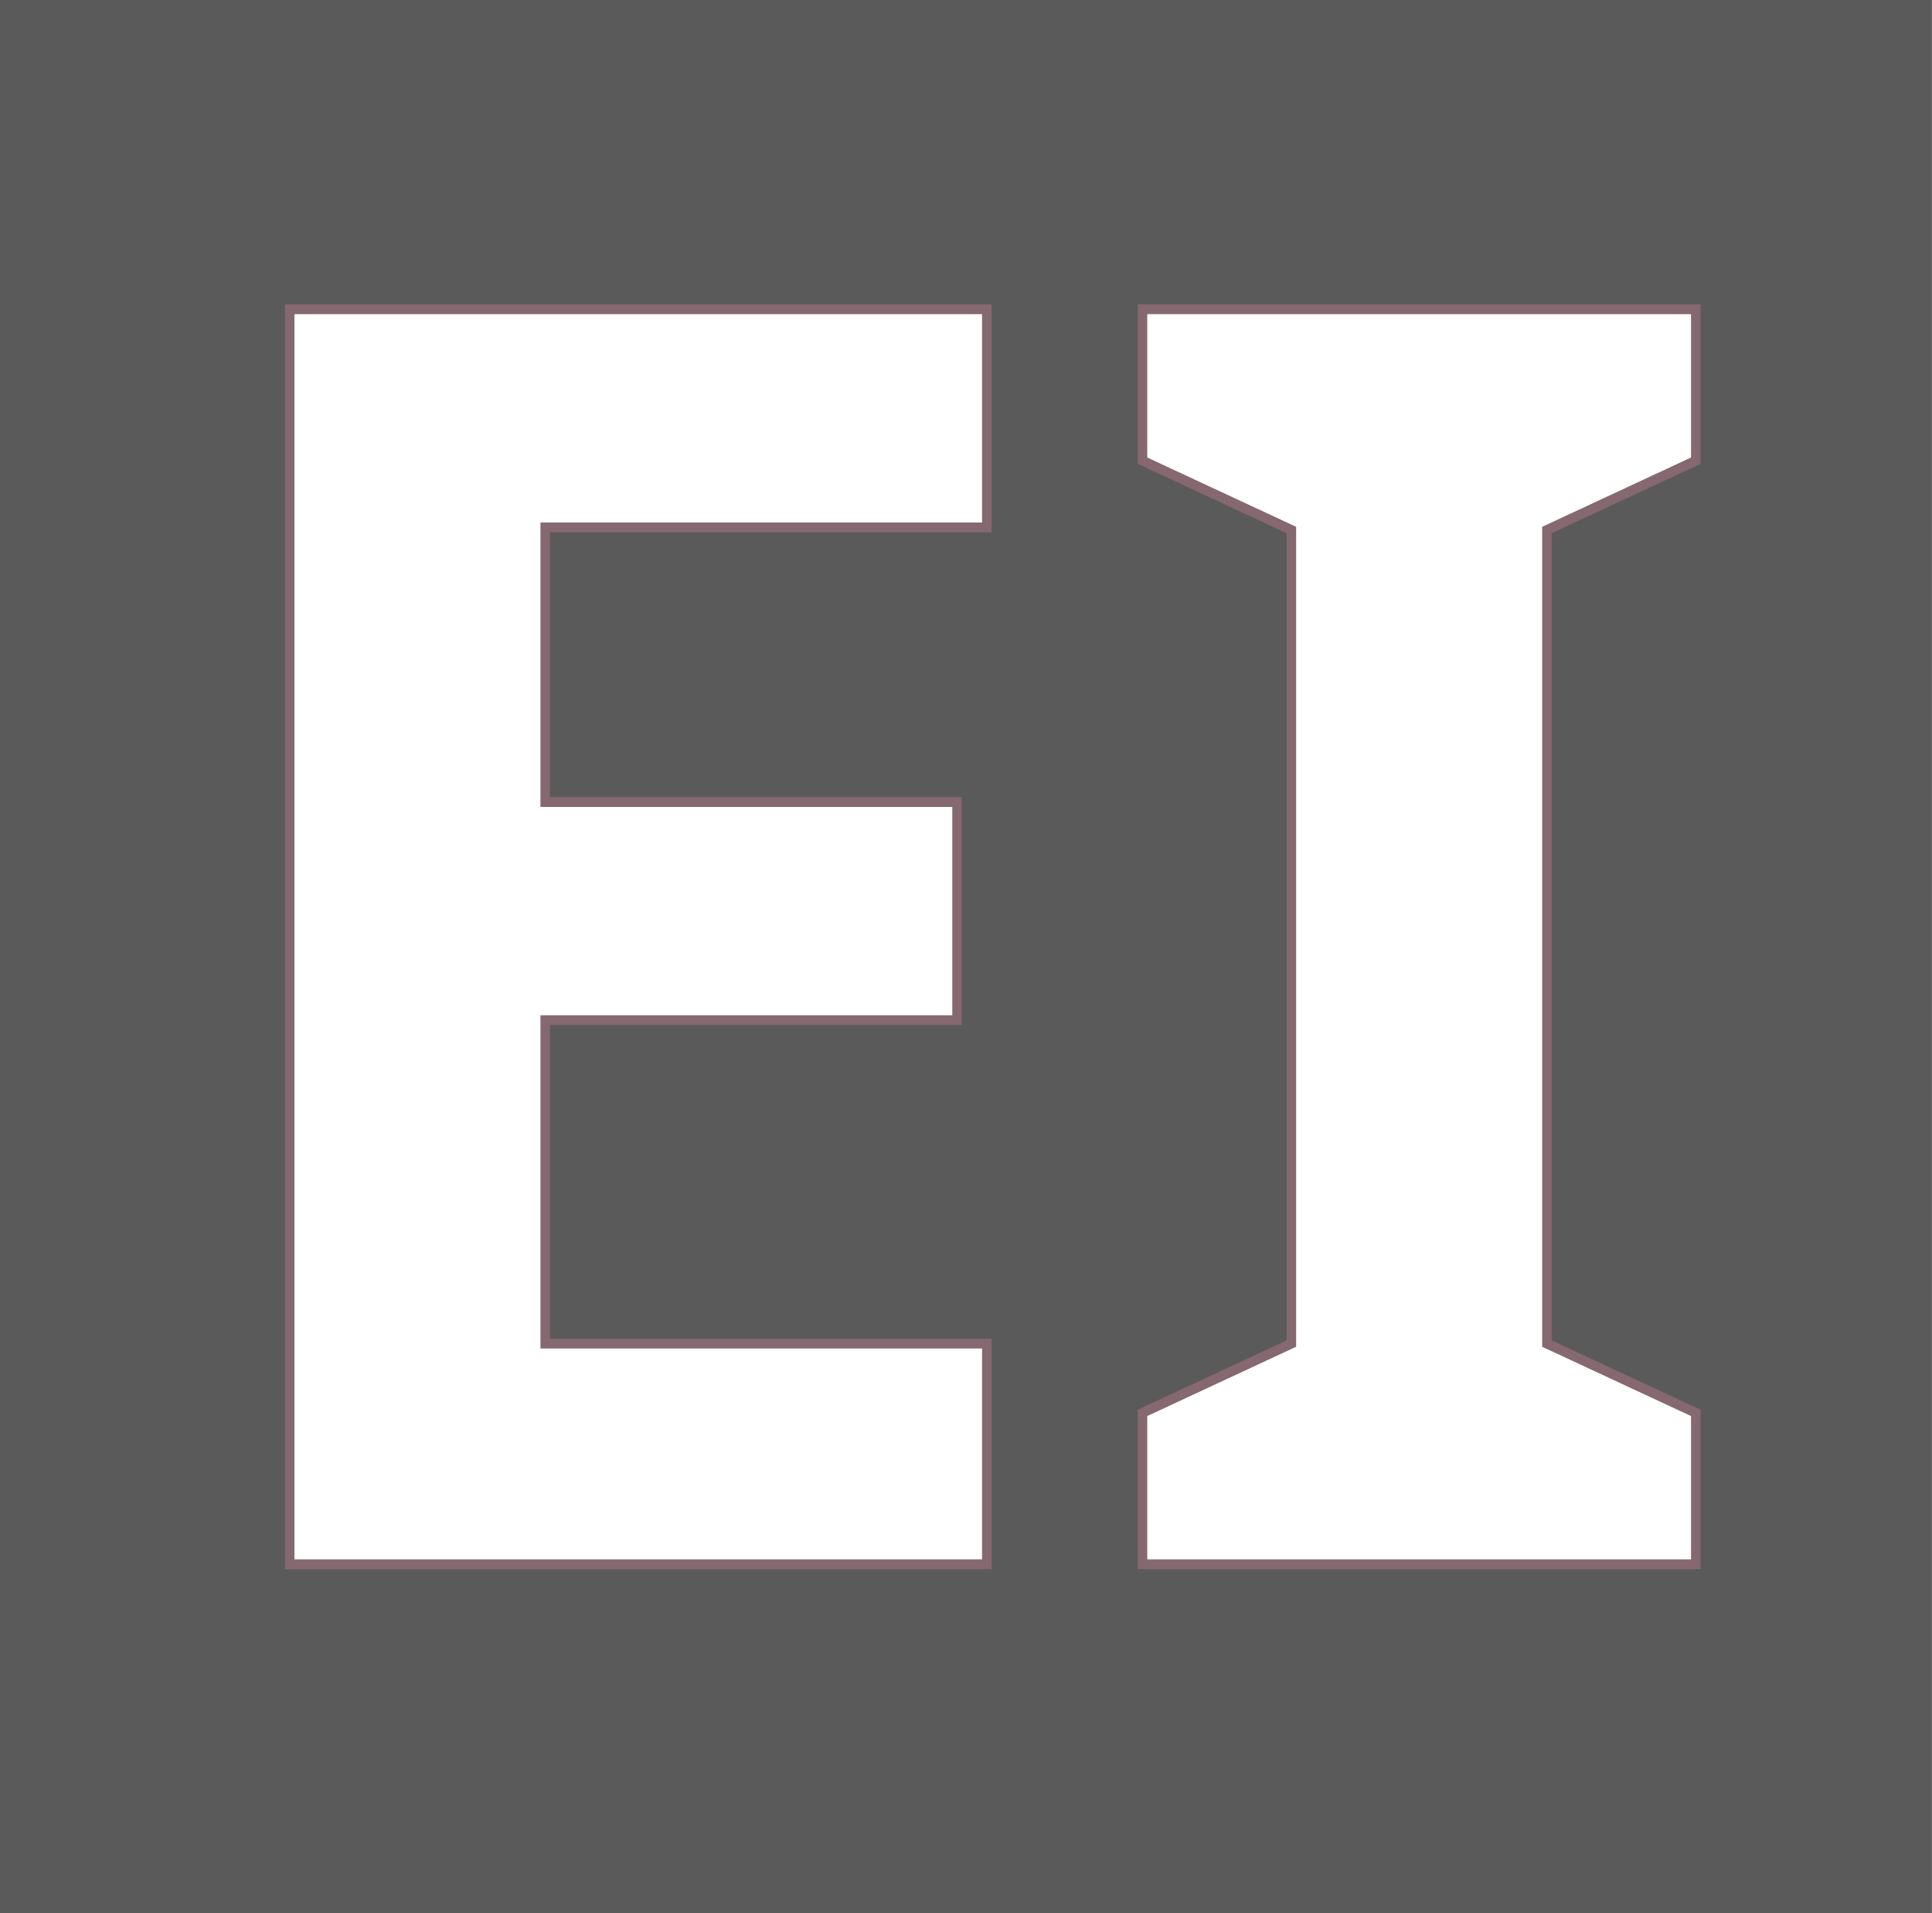
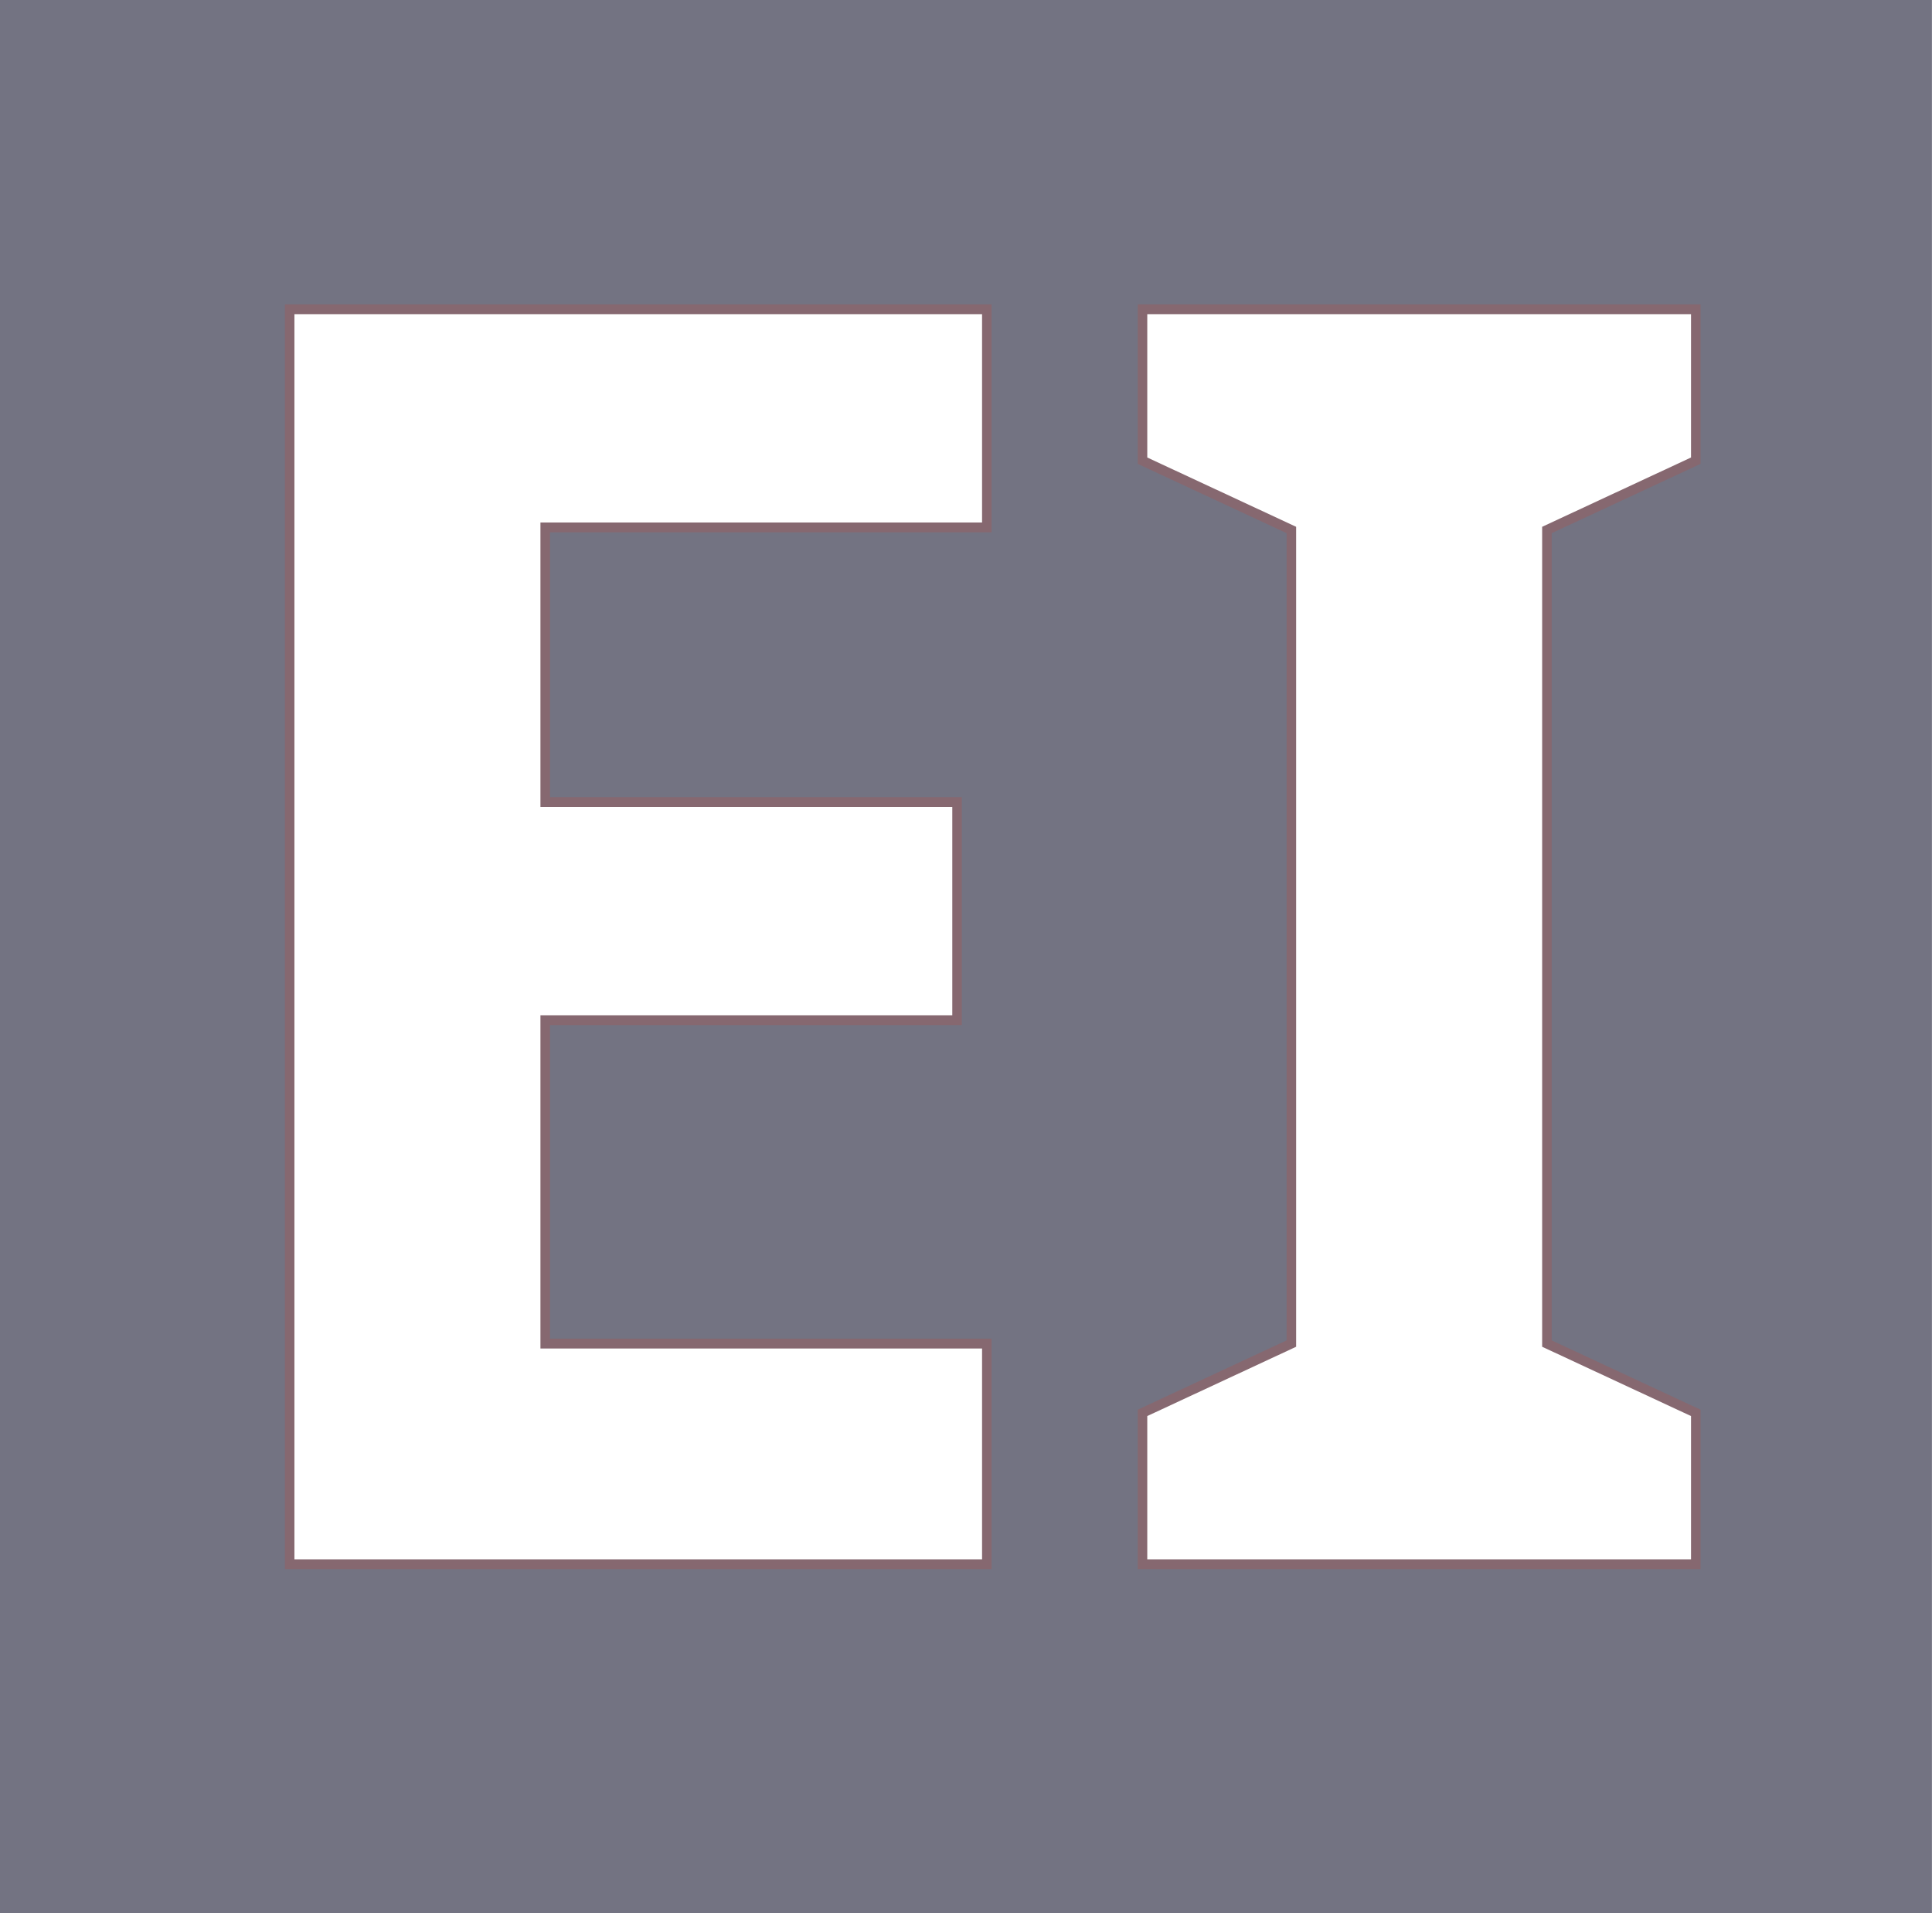
<svg xmlns="http://www.w3.org/2000/svg" viewBox="0 0 11.964 11.844" height="11.844" width="11.964" id="svg2" version="1.1">
  <defs id="defs6" />
-   <rect style="fill:#5a5a5a;fill-opacity:1;stroke:#5a5a5a;stroke-width:0.703;stroke-miterlimit:4;stroke-dasharray:none;stroke-opacity:1" id="rect819" width="11.261" height="11.142" x="0.351" y="0.351" ry="0.211" rx="0" />
+   <rect style="fill:#737382;fill-opacity:1;stroke:#737382;stroke-width:0.703;stroke-miterlimit:4;stroke-dasharray:none;stroke-opacity:1" id="rect819" width="11.261" height="11.142" x="0.351" y="0.351" ry="0.211" rx="0" />
  <text xml:space="preserve" style="font-style:normal;font-weight:normal;font-size:10.708px;line-height:1.25;font-family:sans-serif;letter-spacing:0px;word-spacing:0px;fill:#ffffff;fill-opacity:1;stroke:#866870;stroke-width:0.06;stroke-miterlimit:4;stroke-dasharray:none;stroke-opacity:1" x="0.857" y="9.523" id="text833" transform="scale(0.9832855,1.016999)">
    <tspan id="tspan831" x="0.857" y="9.523" style="font-style:normal;font-variant:normal;font-weight:bold;font-stretch:normal;font-size:10.708px;font-family:Rubik;-inkscape-font-specification:'Rubik Bold';fill:#ffffff;fill-opacity:1;stroke:#866870;stroke-width:0.06;stroke-miterlimit:4;stroke-dasharray:none;stroke-opacity:1">EI</tspan>
  </text>
  <text xml:space="preserve" style="font-style:normal;font-weight:normal;font-size:8px;line-height:1.25;font-family:sans-serif;letter-spacing:0px;word-spacing:0px;fill:#ffffff;fill-opacity:1;stroke:#191919;stroke-width:0.05;stroke-miterlimit:4;stroke-dasharray:none;stroke-opacity:1" x="5.323" y="8.43" id="text833-9">
    <tspan id="tspan831-1" x="5.323" y="8.43" style="font-style:normal;font-variant:normal;font-weight:900;font-stretch:normal;font-size:8px;font-family:Lato;-inkscape-font-specification:'Lato Heavy';fill:#ffffff;fill-opacity:1;stroke:#191919;stroke-width:0.05;stroke-miterlimit:4;stroke-dasharray:none;stroke-opacity:1" />
  </text>
</svg>
